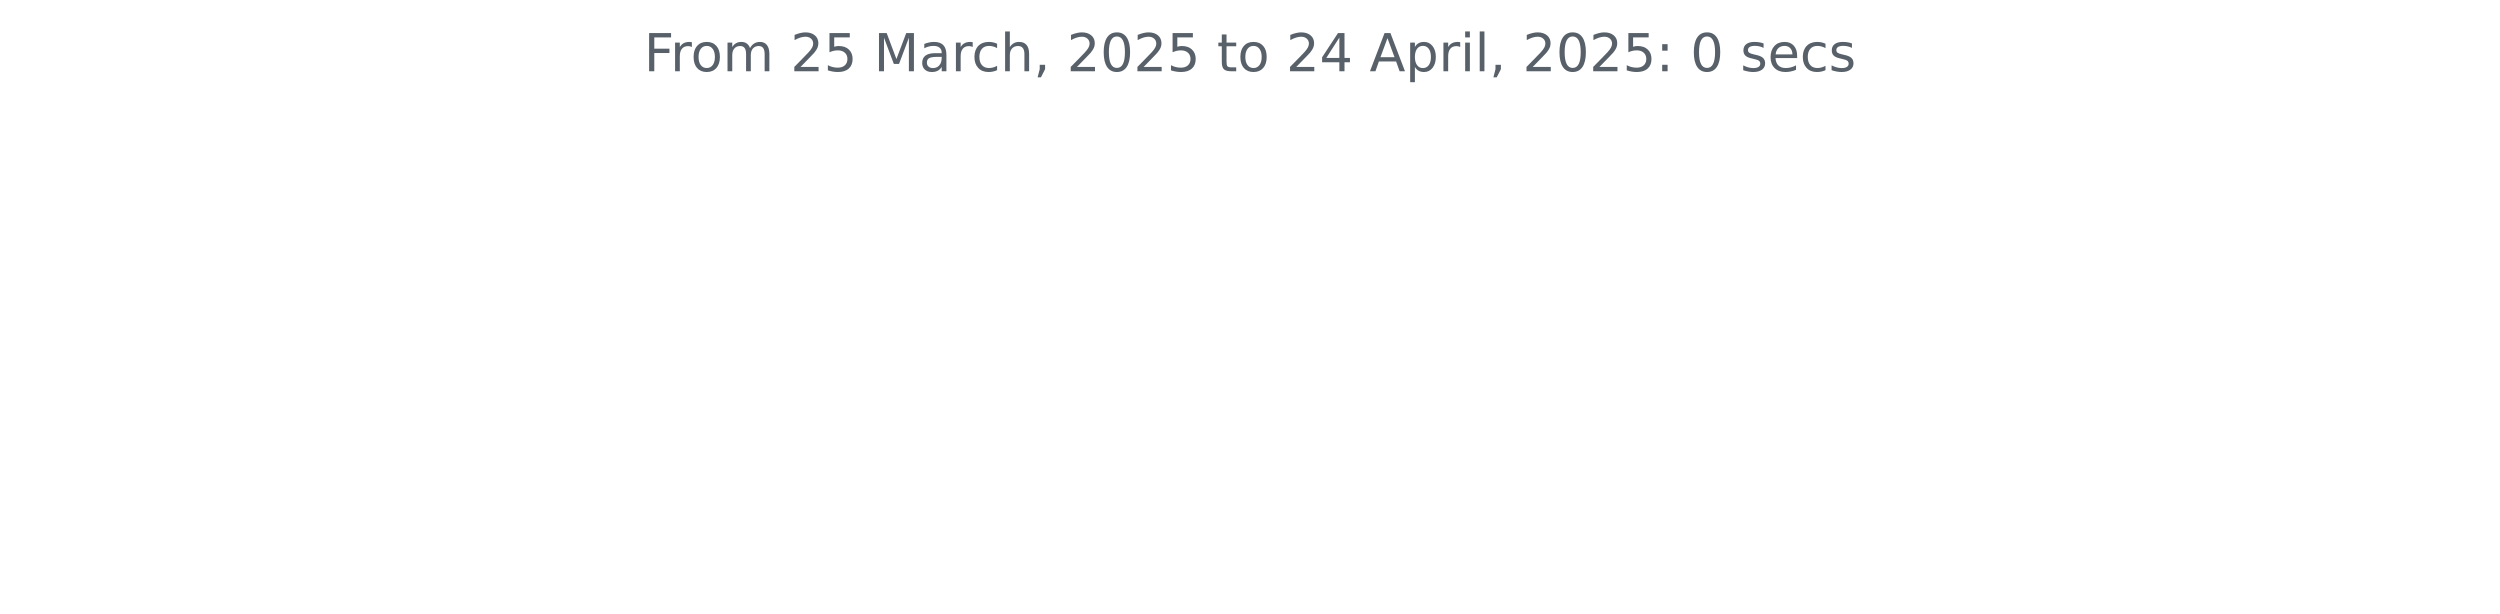
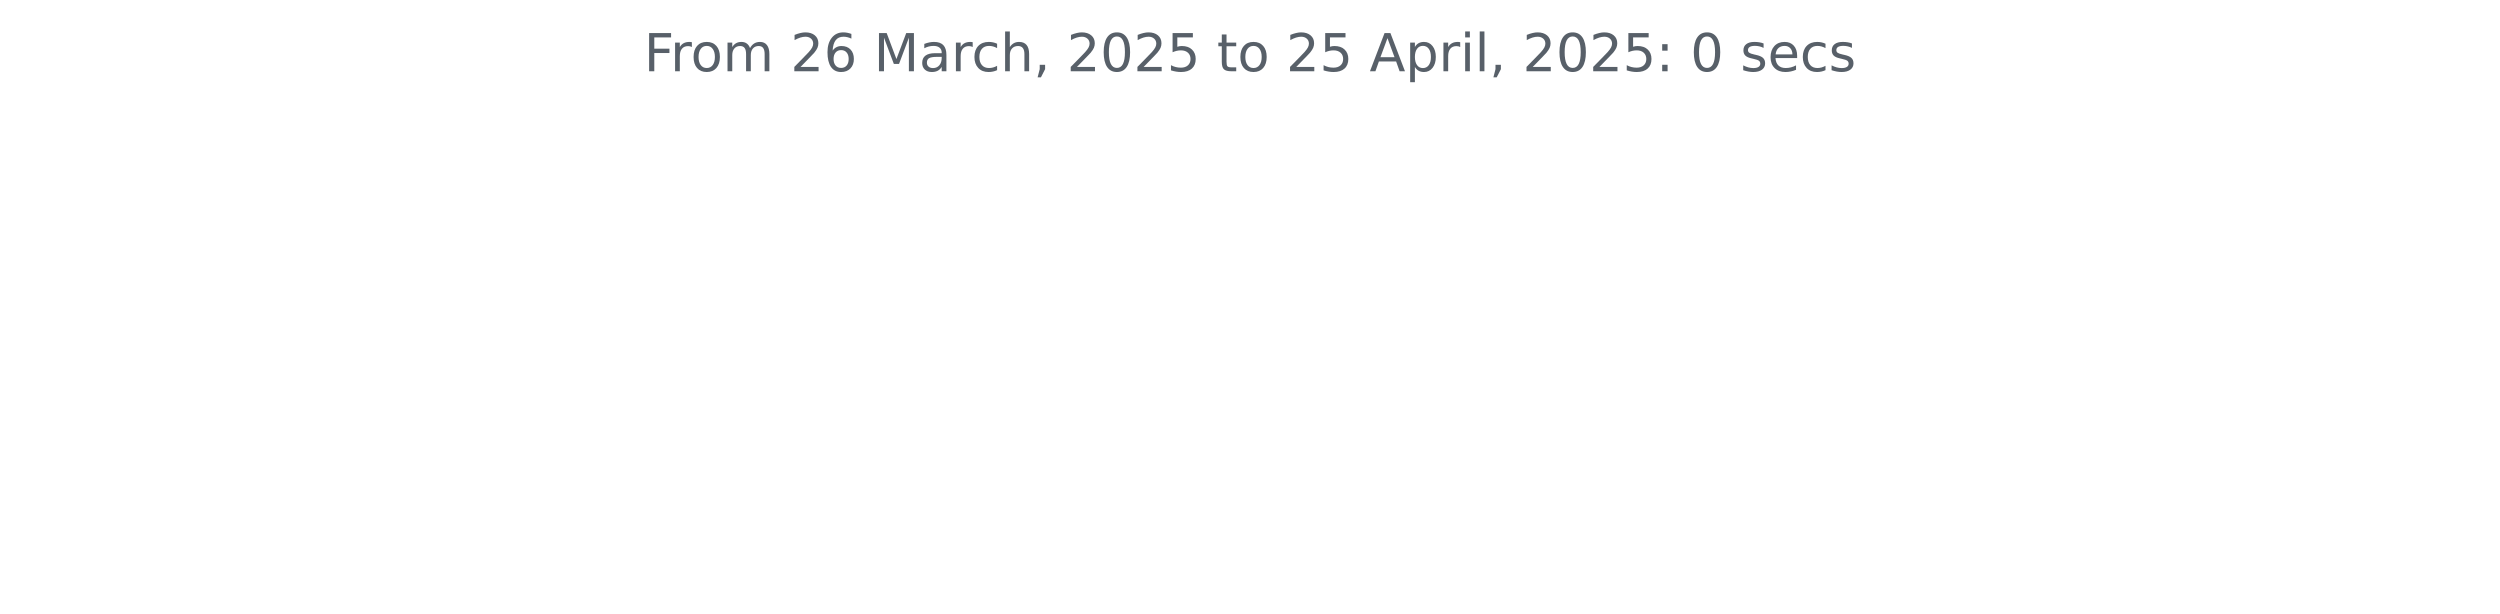
<svg xmlns="http://www.w3.org/2000/svg" xmlns:xlink="http://www.w3.org/1999/xlink" width="572.4pt" height="140.398pt" viewBox="0 0 572.4 140.398" version="1.1">
  <defs>
    <style type="text/css">*{stroke-linejoin: round; stroke-linecap: butt}</style>
  </defs>
  <g id="figure_1">
    <g id="patch_1">
      <path d="M 0 140.398  L 572.4 140.398  L 572.4 0  L 0 0  L 0 140.398  z " style="fill: none" />
    </g>
    <g id="axes_1">
      <g id="matplotlib.axis_1" />
      <g id="matplotlib.axis_2" />
      <g id="text_1">
        <g style="fill: #586069" transform="translate(147.4462 16.31812) scale(0.12 -0.12)">
          <defs>
            <path id="DejaVuSans-46" d="M 628 4666  L 3309 4666  L 3309 4134  L 1259 4134  L 1259 2759  L 3109 2759  L 3109 2228  L 1259 2228  L 1259 0  L 628 0  L 628 4666  z " transform="scale(0.015625)" />
            <path id="DejaVuSans-72" d="M 2631 2963  Q 2534 3019 2420 3045  Q 2306 3072 2169 3072  Q 1681 3072 1420 2755  Q 1159 2438 1159 1844  L 1159 0  L 581 0  L 581 3500  L 1159 3500  L 1159 2956  Q 1341 3275 1631 3429  Q 1922 3584 2338 3584  Q 2397 3584 2469 3576  Q 2541 3569 2628 3553  L 2631 2963  z " transform="scale(0.015625)" />
            <path id="DejaVuSans-6f" d="M 1959 3097  Q 1497 3097 1228 2736  Q 959 2375 959 1747  Q 959 1119 1226 758  Q 1494 397 1959 397  Q 2419 397 2687 759  Q 2956 1122 2956 1747  Q 2956 2369 2687 2733  Q 2419 3097 1959 3097  z M 1959 3584  Q 2709 3584 3137 3096  Q 3566 2609 3566 1747  Q 3566 888 3137 398  Q 2709 -91 1959 -91  Q 1206 -91 779 398  Q 353 888 353 1747  Q 353 2609 779 3096  Q 1206 3584 1959 3584  z " transform="scale(0.015625)" />
            <path id="DejaVuSans-6d" d="M 3328 2828  Q 3544 3216 3844 3400  Q 4144 3584 4550 3584  Q 5097 3584 5394 3201  Q 5691 2819 5691 2113  L 5691 0  L 5113 0  L 5113 2094  Q 5113 2597 4934 2840  Q 4756 3084 4391 3084  Q 3944 3084 3684 2787  Q 3425 2491 3425 1978  L 3425 0  L 2847 0  L 2847 2094  Q 2847 2600 2669 2842  Q 2491 3084 2119 3084  Q 1678 3084 1418 2786  Q 1159 2488 1159 1978  L 1159 0  L 581 0  L 581 3500  L 1159 3500  L 1159 2956  Q 1356 3278 1631 3431  Q 1906 3584 2284 3584  Q 2666 3584 2933 3390  Q 3200 3197 3328 2828  z " transform="scale(0.015625)" />
            <path id="DejaVuSans-20" transform="scale(0.015625)" />
            <path id="DejaVuSans-32" d="M 1228 531  L 3431 531  L 3431 0  L 469 0  L 469 531  Q 828 903 1448 1529  Q 2069 2156 2228 2338  Q 2531 2678 2651 2914  Q 2772 3150 2772 3378  Q 2772 3750 2511 3984  Q 2250 4219 1831 4219  Q 1534 4219 1204 4116  Q 875 4013 500 3803  L 500 4441  Q 881 4594 1212 4672  Q 1544 4750 1819 4750  Q 2544 4750 2975 4387  Q 3406 4025 3406 3419  Q 3406 3131 3298 2873  Q 3191 2616 2906 2266  Q 2828 2175 2409 1742  Q 1991 1309 1228 531  z " transform="scale(0.015625)" />
-             <path id="DejaVuSans-35" d="M 691 4666  L 3169 4666  L 3169 4134  L 1269 4134  L 1269 2991  Q 1406 3038 1543 3061  Q 1681 3084 1819 3084  Q 2600 3084 3056 2656  Q 3513 2228 3513 1497  Q 3513 744 3044 326  Q 2575 -91 1722 -91  Q 1428 -91 1123 -41  Q 819 9 494 109  L 494 744  Q 775 591 1075 516  Q 1375 441 1709 441  Q 2250 441 2565 725  Q 2881 1009 2881 1497  Q 2881 1984 2565 2268  Q 2250 2553 1709 2553  Q 1456 2553 1204 2497  Q 953 2441 691 2322  L 691 4666  z " transform="scale(0.015625)" />
+             <path id="DejaVuSans-36" d="M 2113 2584  Q 1688 2584 1439 2293  Q 1191 2003 1191 1497  Q 1191 994 1439 701  Q 1688 409 2113 409  Q 2538 409 2786 701  Q 3034 994 3034 1497  Q 3034 2003 2786 2293  Q 2538 2584 2113 2584  z M 3366 4563  L 3366 3988  Q 3128 4100 2886 4159  Q 2644 4219 2406 4219  Q 1781 4219 1451 3797  Q 1122 3375 1075 2522  Q 1259 2794 1537 2939  Q 1816 3084 2150 3084  Q 2853 3084 3261 2657  Q 3669 2231 3669 1497  Q 3669 778 3244 343  Q 2819 -91 2113 -91  Q 1303 -91 875 529  Q 447 1150 447 2328  Q 447 3434 972 4092  Q 1497 4750 2381 4750  Q 2619 4750 2861 4703  Q 3103 4656 3366 4563  z " transform="scale(0.015625)" />
            <path id="DejaVuSans-4d" d="M 628 4666  L 1569 4666  L 2759 1491  L 3956 4666  L 4897 4666  L 4897 0  L 4281 0  L 4281 4097  L 3078 897  L 2444 897  L 1241 4097  L 1241 0  L 628 0  L 628 4666  z " transform="scale(0.015625)" />
            <path id="DejaVuSans-61" d="M 2194 1759  Q 1497 1759 1228 1600  Q 959 1441 959 1056  Q 959 750 1161 570  Q 1363 391 1709 391  Q 2188 391 2477 730  Q 2766 1069 2766 1631  L 2766 1759  L 2194 1759  z M 3341 1997  L 3341 0  L 2766 0  L 2766 531  Q 2569 213 2275 61  Q 1981 -91 1556 -91  Q 1019 -91 701 211  Q 384 513 384 1019  Q 384 1609 779 1909  Q 1175 2209 1959 2209  L 2766 2209  L 2766 2266  Q 2766 2663 2505 2880  Q 2244 3097 1772 3097  Q 1472 3097 1187 3025  Q 903 2953 641 2809  L 641 3341  Q 956 3463 1253 3523  Q 1550 3584 1831 3584  Q 2591 3584 2966 3190  Q 3341 2797 3341 1997  z " transform="scale(0.015625)" />
            <path id="DejaVuSans-63" d="M 3122 3366  L 3122 2828  Q 2878 2963 2633 3030  Q 2388 3097 2138 3097  Q 1578 3097 1268 2742  Q 959 2388 959 1747  Q 959 1106 1268 751  Q 1578 397 2138 397  Q 2388 397 2633 464  Q 2878 531 3122 666  L 3122 134  Q 2881 22 2623 -34  Q 2366 -91 2075 -91  Q 1284 -91 818 406  Q 353 903 353 1747  Q 353 2603 823 3093  Q 1294 3584 2113 3584  Q 2378 3584 2631 3529  Q 2884 3475 3122 3366  z " transform="scale(0.015625)" />
            <path id="DejaVuSans-68" d="M 3513 2113  L 3513 0  L 2938 0  L 2938 2094  Q 2938 2591 2744 2837  Q 2550 3084 2163 3084  Q 1697 3084 1428 2787  Q 1159 2491 1159 1978  L 1159 0  L 581 0  L 581 4863  L 1159 4863  L 1159 2956  Q 1366 3272 1645 3428  Q 1925 3584 2291 3584  Q 2894 3584 3203 3211  Q 3513 2838 3513 2113  z " transform="scale(0.015625)" />
            <path id="DejaVuSans-2c" d="M 750 794  L 1409 794  L 1409 256  L 897 -744  L 494 -744  L 750 256  L 750 794  z " transform="scale(0.015625)" />
            <path id="DejaVuSans-30" d="M 2034 4250  Q 1547 4250 1301 3770  Q 1056 3291 1056 2328  Q 1056 1369 1301 889  Q 1547 409 2034 409  Q 2525 409 2770 889  Q 3016 1369 3016 2328  Q 3016 3291 2770 3770  Q 2525 4250 2034 4250  z M 2034 4750  Q 2819 4750 3233 4129  Q 3647 3509 3647 2328  Q 3647 1150 3233 529  Q 2819 -91 2034 -91  Q 1250 -91 836 529  Q 422 1150 422 2328  Q 422 3509 836 4129  Q 1250 4750 2034 4750  z " transform="scale(0.015625)" />
+             <path id="DejaVuSans-35" d="M 691 4666  L 3169 4666  L 3169 4134  L 1269 4134  L 1269 2991  Q 1406 3038 1543 3061  Q 1681 3084 1819 3084  Q 2600 3084 3056 2656  Q 3513 2228 3513 1497  Q 3513 744 3044 326  Q 2575 -91 1722 -91  Q 1428 -91 1123 -41  Q 819 9 494 109  L 494 744  Q 775 591 1075 516  Q 1375 441 1709 441  Q 2250 441 2565 725  Q 2881 1009 2881 1497  Q 2881 1984 2565 2268  Q 2250 2553 1709 2553  Q 1456 2553 1204 2497  Q 953 2441 691 2322  L 691 4666  z " transform="scale(0.015625)" />
            <path id="DejaVuSans-74" d="M 1172 4494  L 1172 3500  L 2356 3500  L 2356 3053  L 1172 3053  L 1172 1153  Q 1172 725 1289 603  Q 1406 481 1766 481  L 2356 481  L 2356 0  L 1766 0  Q 1100 0 847 248  Q 594 497 594 1153  L 594 3053  L 172 3053  L 172 3500  L 594 3500  L 594 4494  L 1172 4494  z " transform="scale(0.015625)" />
-             <path id="DejaVuSans-34" d="M 2419 4116  L 825 1625  L 2419 1625  L 2419 4116  z M 2253 4666  L 3047 4666  L 3047 1625  L 3713 1625  L 3713 1100  L 3047 1100  L 3047 0  L 2419 0  L 2419 1100  L 313 1100  L 313 1709  L 2253 4666  z " transform="scale(0.015625)" />
            <path id="DejaVuSans-41" d="M 2188 4044  L 1331 1722  L 3047 1722  L 2188 4044  z M 1831 4666  L 2547 4666  L 4325 0  L 3669 0  L 3244 1197  L 1141 1197  L 716 0  L 50 0  L 1831 4666  z " transform="scale(0.015625)" />
            <path id="DejaVuSans-70" d="M 1159 525  L 1159 -1331  L 581 -1331  L 581 3500  L 1159 3500  L 1159 2969  Q 1341 3281 1617 3432  Q 1894 3584 2278 3584  Q 2916 3584 3314 3078  Q 3713 2572 3713 1747  Q 3713 922 3314 415  Q 2916 -91 2278 -91  Q 1894 -91 1617 61  Q 1341 213 1159 525  z M 3116 1747  Q 3116 2381 2855 2742  Q 2594 3103 2138 3103  Q 1681 3103 1420 2742  Q 1159 2381 1159 1747  Q 1159 1113 1420 752  Q 1681 391 2138 391  Q 2594 391 2855 752  Q 3116 1113 3116 1747  z " transform="scale(0.015625)" />
            <path id="DejaVuSans-69" d="M 603 3500  L 1178 3500  L 1178 0  L 603 0  L 603 3500  z M 603 4863  L 1178 4863  L 1178 4134  L 603 4134  L 603 4863  z " transform="scale(0.015625)" />
            <path id="DejaVuSans-6c" d="M 603 4863  L 1178 4863  L 1178 0  L 603 0  L 603 4863  z " transform="scale(0.015625)" />
            <path id="DejaVuSans-3a" d="M 750 794  L 1409 794  L 1409 0  L 750 0  L 750 794  z M 750 3309  L 1409 3309  L 1409 2516  L 750 2516  L 750 3309  z " transform="scale(0.015625)" />
            <path id="DejaVuSans-73" d="M 2834 3397  L 2834 2853  Q 2591 2978 2328 3040  Q 2066 3103 1784 3103  Q 1356 3103 1142 2972  Q 928 2841 928 2578  Q 928 2378 1081 2264  Q 1234 2150 1697 2047  L 1894 2003  Q 2506 1872 2764 1633  Q 3022 1394 3022 966  Q 3022 478 2636 193  Q 2250 -91 1575 -91  Q 1294 -91 989 -36  Q 684 19 347 128  L 347 722  Q 666 556 975 473  Q 1284 391 1588 391  Q 1994 391 2212 530  Q 2431 669 2431 922  Q 2431 1156 2273 1281  Q 2116 1406 1581 1522  L 1381 1569  Q 847 1681 609 1914  Q 372 2147 372 2553  Q 372 3047 722 3315  Q 1072 3584 1716 3584  Q 2034 3584 2315 3537  Q 2597 3491 2834 3397  z " transform="scale(0.015625)" />
            <path id="DejaVuSans-65" d="M 3597 1894  L 3597 1613  L 953 1613  Q 991 1019 1311 708  Q 1631 397 2203 397  Q 2534 397 2845 478  Q 3156 559 3463 722  L 3463 178  Q 3153 47 2828 -22  Q 2503 -91 2169 -91  Q 1331 -91 842 396  Q 353 884 353 1716  Q 353 2575 817 3079  Q 1281 3584 2069 3584  Q 2775 3584 3186 3129  Q 3597 2675 3597 1894  z M 3022 2063  Q 3016 2534 2758 2815  Q 2500 3097 2075 3097  Q 1594 3097 1305 2825  Q 1016 2553 972 2059  L 3022 2063  z " transform="scale(0.015625)" />
          </defs>
          <use xlink:href="#DejaVuSans-46" />
          <use xlink:href="#DejaVuSans-72" x="50.27" />
          <use xlink:href="#DejaVuSans-6f" x="89.133" />
          <use xlink:href="#DejaVuSans-6d" x="150.314" />
          <use xlink:href="#DejaVuSans-20" x="247.727" />
          <use xlink:href="#DejaVuSans-32" x="279.514" />
-           <use xlink:href="#DejaVuSans-35" x="343.137" />
+           <use xlink:href="#DejaVuSans-36" x="343.137" />
          <use xlink:href="#DejaVuSans-20" x="406.76" />
          <use xlink:href="#DejaVuSans-4d" x="438.547" />
          <use xlink:href="#DejaVuSans-61" x="524.826" />
          <use xlink:href="#DejaVuSans-72" x="586.105" />
          <use xlink:href="#DejaVuSans-63" x="624.969" />
          <use xlink:href="#DejaVuSans-68" x="679.949" />
          <use xlink:href="#DejaVuSans-2c" x="743.328" />
          <use xlink:href="#DejaVuSans-20" x="775.115" />
          <use xlink:href="#DejaVuSans-32" x="806.902" />
          <use xlink:href="#DejaVuSans-30" x="870.525" />
          <use xlink:href="#DejaVuSans-32" x="934.148" />
          <use xlink:href="#DejaVuSans-35" x="997.771" />
          <use xlink:href="#DejaVuSans-20" x="1061.395" />
          <use xlink:href="#DejaVuSans-74" x="1093.182" />
          <use xlink:href="#DejaVuSans-6f" x="1132.391" />
          <use xlink:href="#DejaVuSans-20" x="1193.572" />
          <use xlink:href="#DejaVuSans-32" x="1225.359" />
-           <use xlink:href="#DejaVuSans-34" x="1288.982" />
+           <use xlink:href="#DejaVuSans-35" x="1288.982" />
          <use xlink:href="#DejaVuSans-20" x="1352.605" />
          <use xlink:href="#DejaVuSans-41" x="1384.393" />
          <use xlink:href="#DejaVuSans-70" x="1452.801" />
          <use xlink:href="#DejaVuSans-72" x="1516.277" />
          <use xlink:href="#DejaVuSans-69" x="1557.391" />
          <use xlink:href="#DejaVuSans-6c" x="1585.174" />
          <use xlink:href="#DejaVuSans-2c" x="1612.957" />
          <use xlink:href="#DejaVuSans-20" x="1644.744" />
          <use xlink:href="#DejaVuSans-32" x="1676.531" />
          <use xlink:href="#DejaVuSans-30" x="1740.154" />
          <use xlink:href="#DejaVuSans-32" x="1803.777" />
          <use xlink:href="#DejaVuSans-35" x="1867.4" />
          <use xlink:href="#DejaVuSans-3a" x="1931.023" />
          <use xlink:href="#DejaVuSans-20" x="1964.715" />
          <use xlink:href="#DejaVuSans-30" x="1996.502" />
          <use xlink:href="#DejaVuSans-20" x="2060.125" />
          <use xlink:href="#DejaVuSans-73" x="2091.912" />
          <use xlink:href="#DejaVuSans-65" x="2144.012" />
          <use xlink:href="#DejaVuSans-63" x="2205.535" />
          <use xlink:href="#DejaVuSans-73" x="2260.516" />
        </g>
      </g>
    </g>
  </g>
</svg>
